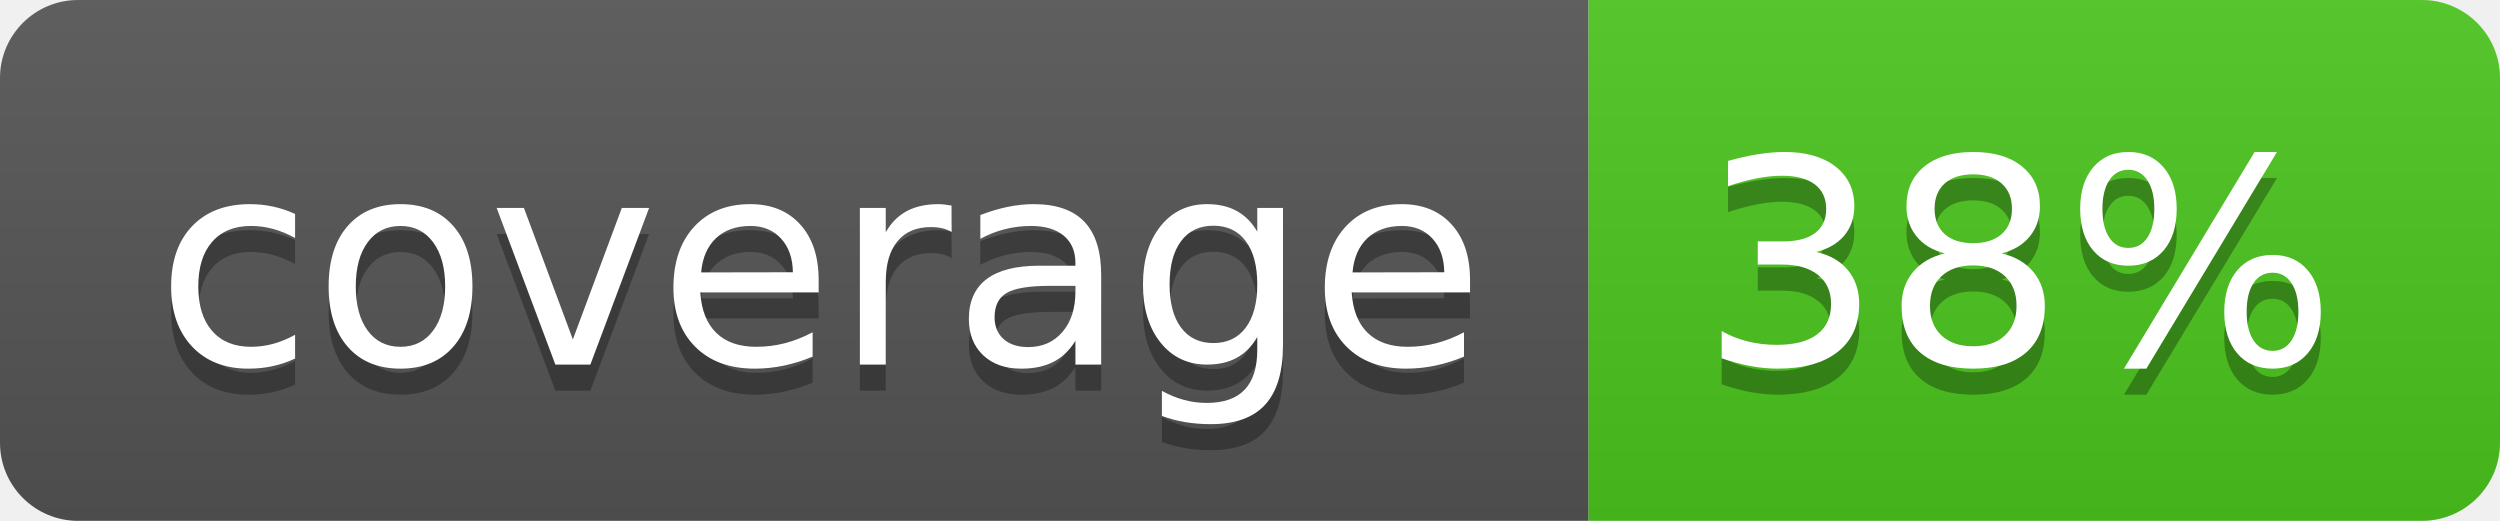
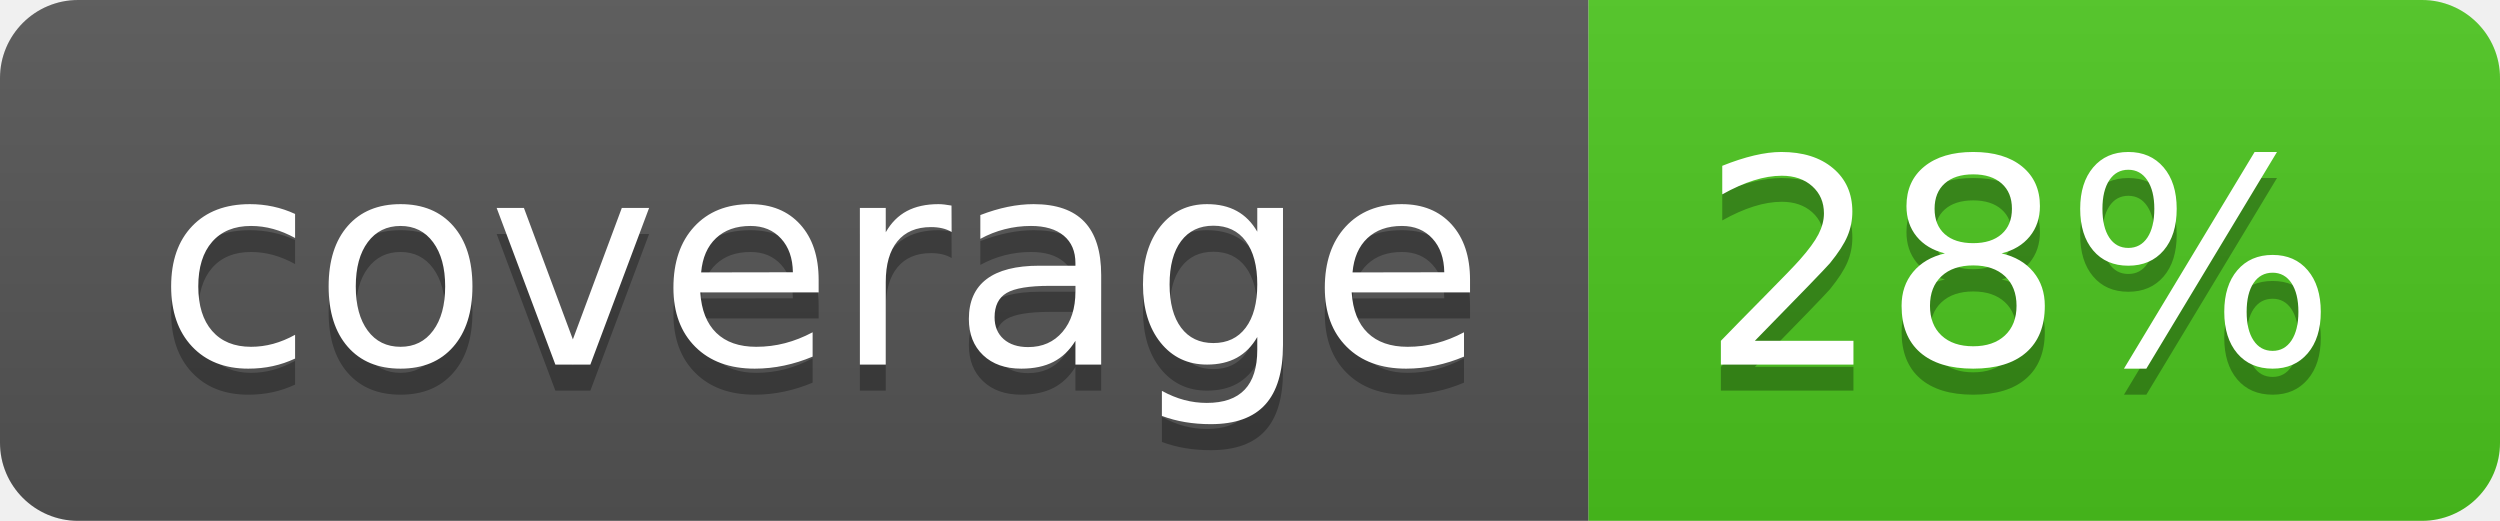
<svg xmlns="http://www.w3.org/2000/svg" width="96" height="20">
  <linearGradient id="b" x2="0" y2="100%">
    <stop offset="0" stop-color="#bbb" stop-opacity=".1" />
    <stop offset="1" stop-opacity=".1" />
  </linearGradient>
  <clipPath id="a">
    <rect width="96" height="20" rx="3" fill="#fff" />
  </clipPath>
  <g clip-path="url(#a)">
    <path fill="#555" d="M0 0h61v20H0z" />
    <path fill="#4CC61E" d="M61 0h35v20H61z" />
    <path fill="url(#b)" d="M0 0h96v20H0z" />
  </g>
  <g fill="#fff" text-anchor="middle" font-family="DejaVu Sans,Verdana,Geneva,sans-serif" font-size="110">
    <text x="315" y="150" fill="#010101" fill-opacity=".3" transform="scale(.1)" textLength="510">coverage</text>
    <text x="315" y="140" transform="scale(.1)" textLength="510">coverage</text>
-     <text x="775" y="150" fill="#010101" fill-opacity=".3" transform="scale(.1)" textLength="250">38%</text>
-     <text x="775" y="140" transform="scale(.1)" textLength="250">38%</text>
+     <text x="775" y="150" fill="#010101" fill-opacity=".3" transform="scale(.1)" textLength="250">28%</text>
+     <text x="775" y="140" transform="scale(.1)" textLength="250">28%</text>
  </g>
</svg>
